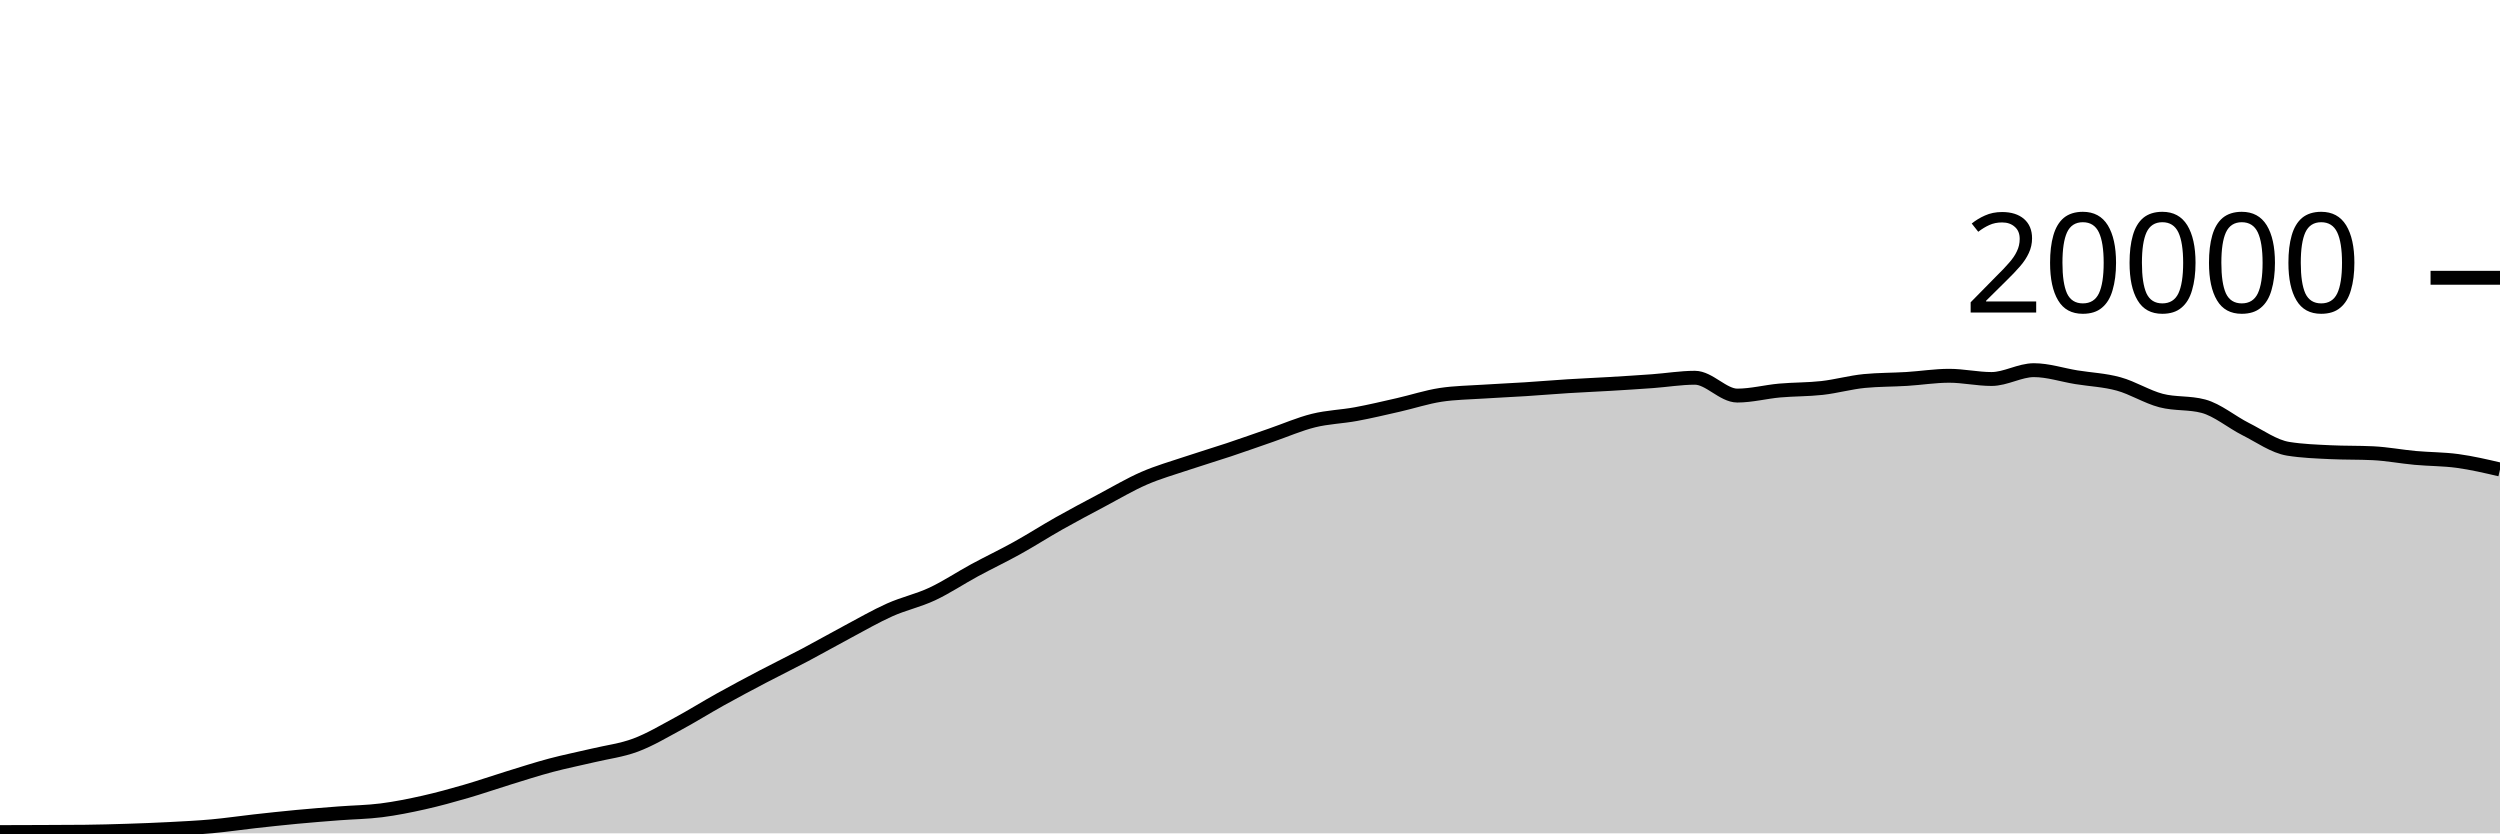
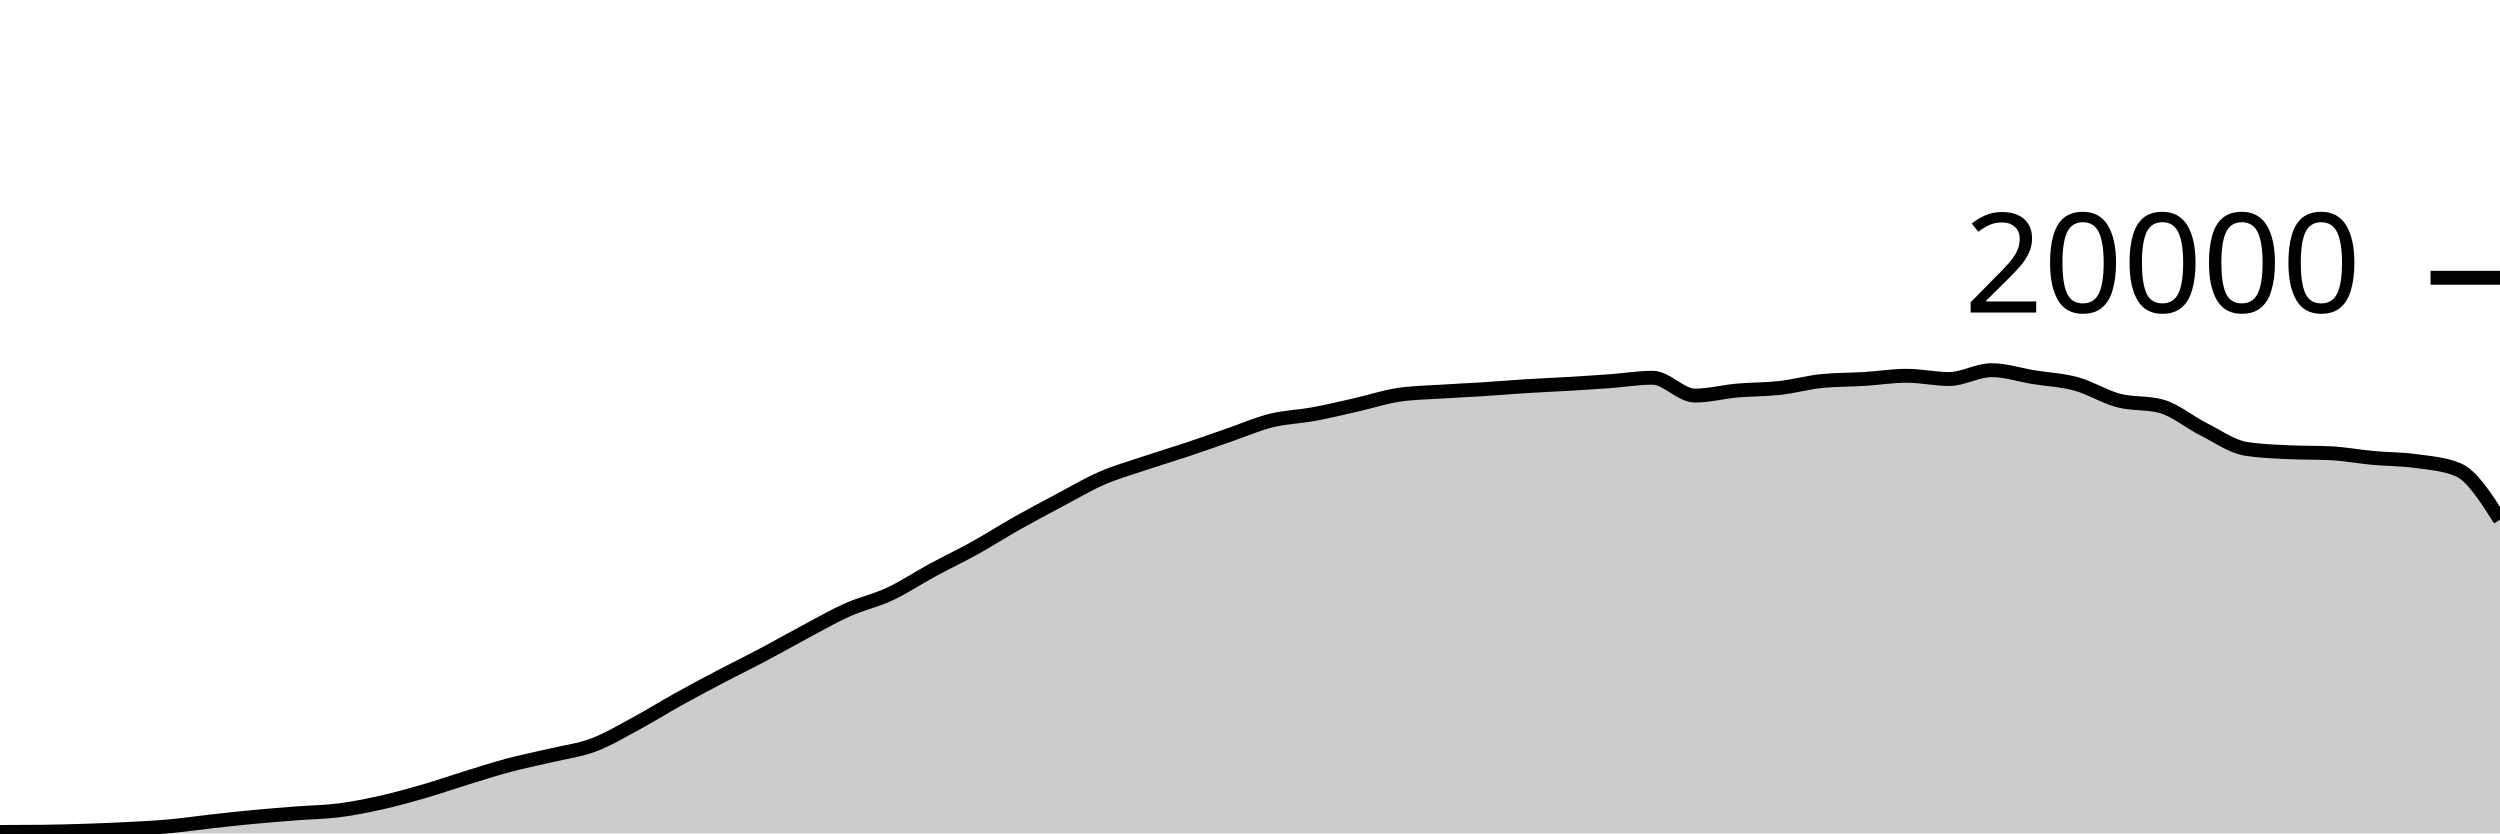
<svg xmlns="http://www.w3.org/2000/svg" viewBox="0 0 180 60">
  <g transform="translate(0,20)">
-     <path class="area" fill="rgba(0, 0, 0, 0.2)" d="M0,39.91C1.017,39.907,2.034,39.904,3.051,39.9C4.068,39.896,5.085,39.895,6.102,39.884C7.119,39.873,8.136,39.845,9.153,39.812C10.169,39.779,11.186,39.741,12.203,39.688C13.22,39.635,14.237,39.586,15.254,39.494C16.271,39.402,17.288,39.249,18.305,39.136C19.322,39.023,20.339,38.912,21.356,38.816C22.373,38.72,23.39,38.641,24.407,38.562C25.424,38.483,26.441,38.474,27.458,38.344C28.475,38.214,29.492,38.01,30.508,37.782C31.525,37.554,32.542,37.273,33.559,36.978C34.576,36.683,35.593,36.327,36.61,36.014C37.627,35.701,38.644,35.371,39.661,35.1C40.678,34.829,41.695,34.63,42.712,34.388C43.729,34.146,44.746,34.026,45.763,33.646C46.78,33.266,47.797,32.658,48.814,32.11C49.831,31.562,50.847,30.925,51.864,30.36C52.881,29.795,53.898,29.254,54.915,28.72C55.932,28.186,56.949,27.692,57.966,27.154C58.983,26.616,60,26.035,61.017,25.494C62.034,24.953,63.051,24.362,64.068,23.908C65.085,23.454,66.102,23.243,67.119,22.768C68.136,22.293,69.153,21.611,70.169,21.06C71.186,20.509,72.203,20.028,73.22,19.464C74.237,18.9,75.254,18.247,76.271,17.674C77.288,17.101,78.305,16.564,79.322,16.024C80.339,15.484,81.356,14.879,82.373,14.436C83.39,13.993,84.407,13.708,85.424,13.366C86.441,13.024,87.458,12.723,88.475,12.384C89.492,12.045,90.508,11.681,91.525,11.33C92.542,10.979,93.559,10.532,94.576,10.28C95.593,10.028,96.61,10.004,97.627,9.816C98.644,9.628,99.661,9.385,100.678,9.154C101.695,8.923,102.712,8.585,103.729,8.43C104.746,8.275,105.763,8.266,106.78,8.198C107.797,8.13,108.814,8.089,109.831,8.024C110.847,7.959,111.864,7.872,112.881,7.808C113.898,7.744,114.915,7.703,115.932,7.642C116.949,7.581,117.966,7.518,118.983,7.444C120,7.37,121.017,7.198,122.034,7.198C123.051,7.198,124.068,8.482,125.085,8.482C126.102,8.482,127.119,8.209,128.136,8.118C129.153,8.027,130.169,8.048,131.186,7.934C132.203,7.82,133.22,7.531,134.237,7.432C135.254,7.333,136.271,7.347,137.288,7.284C138.305,7.221,139.322,7.056,140.339,7.056C141.356,7.056,142.373,7.288,143.39,7.288C144.407,7.288,145.424,6.652,146.441,6.652C147.458,6.652,148.475,6.995,149.492,7.16C150.508,7.325,151.525,7.364,152.542,7.644C153.559,7.924,154.576,8.571,155.593,8.838C156.61,9.105,157.627,8.974,158.644,9.246C159.661,9.518,160.678,10.387,161.695,10.898C162.712,11.409,163.729,12.148,164.746,12.312C165.763,12.476,166.78,12.509,167.797,12.558C168.814,12.607,169.831,12.583,170.847,12.632C171.864,12.681,172.881,12.877,173.898,12.97C174.915,13.063,175.932,13.051,176.949,13.19C177.966,13.329,178.983,13.566,180,13.804L180,40C178.983,40,177.966,40,176.949,40C175.932,40,174.915,40,173.898,40C172.881,40,171.864,40,170.847,40C169.831,40,168.814,40,167.797,40C166.78,40,165.763,40,164.746,40C163.729,40,162.712,40,161.695,40C160.678,40,159.661,40,158.644,40C157.627,40,156.61,40,155.593,40C154.576,40,153.559,40,152.542,40C151.525,40,150.508,40,149.492,40C148.475,40,147.458,40,146.441,40C145.424,40,144.407,40,143.39,40C142.373,40,141.356,40,140.339,40C139.322,40,138.305,40,137.288,40C136.271,40,135.254,40,134.237,40C133.22,40,132.203,40,131.186,40C130.169,40,129.153,40,128.136,40C127.119,40,126.102,40,125.085,40C124.068,40,123.051,40,122.034,40C121.017,40,120,40,118.983,40C117.966,40,116.949,40,115.932,40C114.915,40,113.898,40,112.881,40C111.864,40,110.847,40,109.831,40C108.814,40,107.797,40,106.78,40C105.763,40,104.746,40,103.729,40C102.712,40,101.695,40,100.678,40C99.661,40,98.644,40,97.627,40C96.61,40,95.593,40,94.576,40C93.559,40,92.542,40,91.525,40C90.508,40,89.492,40,88.475,40C87.458,40,86.441,40,85.424,40C84.407,40,83.39,40,82.373,40C81.356,40,80.339,40,79.322,40C78.305,40,77.288,40,76.271,40C75.254,40,74.237,40,73.22,40C72.203,40,71.186,40,70.169,40C69.153,40,68.136,40,67.119,40C66.102,40,65.085,40,64.068,40C63.051,40,62.034,40,61.017,40C60,40,58.983,40,57.966,40C56.949,40,55.932,40,54.915,40C53.898,40,52.881,40,51.864,40C50.847,40,49.831,40,48.814,40C47.797,40,46.78,40,45.763,40C44.746,40,43.729,40,42.712,40C41.695,40,40.678,40,39.661,40C38.644,40,37.627,40,36.61,40C35.593,40,34.576,40,33.559,40C32.542,40,31.525,40,30.508,40C29.492,40,28.475,40,27.458,40C26.441,40,25.424,40,24.407,40C23.39,40,22.373,40,21.356,40C20.339,40,19.322,40,18.305,40C17.288,40,16.271,40,15.254,40C14.237,40,13.22,40,12.203,40C11.186,40,10.169,40,9.153,40C8.136,40,7.119,40,6.102,40C5.085,40,4.068,40,3.051,40C2.034,40,1.017,40,0,40Z" />
-     <path class="line" stroke="black" fill="none" d="M0,39.91C1.017,39.907,2.034,39.904,3.051,39.9C4.068,39.896,5.085,39.895,6.102,39.884C7.119,39.873,8.136,39.845,9.153,39.812C10.169,39.779,11.186,39.741,12.203,39.688C13.22,39.635,14.237,39.586,15.254,39.494C16.271,39.402,17.288,39.249,18.305,39.136C19.322,39.023,20.339,38.912,21.356,38.816C22.373,38.72,23.39,38.641,24.407,38.562C25.424,38.483,26.441,38.474,27.458,38.344C28.475,38.214,29.492,38.01,30.508,37.782C31.525,37.554,32.542,37.273,33.559,36.978C34.576,36.683,35.593,36.327,36.61,36.014C37.627,35.701,38.644,35.371,39.661,35.1C40.678,34.829,41.695,34.63,42.712,34.388C43.729,34.146,44.746,34.026,45.763,33.646C46.78,33.266,47.797,32.658,48.814,32.11C49.831,31.562,50.847,30.925,51.864,30.36C52.881,29.795,53.898,29.254,54.915,28.72C55.932,28.186,56.949,27.692,57.966,27.154C58.983,26.616,60,26.035,61.017,25.494C62.034,24.953,63.051,24.362,64.068,23.908C65.085,23.454,66.102,23.243,67.119,22.768C68.136,22.293,69.153,21.611,70.169,21.06C71.186,20.509,72.203,20.028,73.22,19.464C74.237,18.9,75.254,18.247,76.271,17.674C77.288,17.101,78.305,16.564,79.322,16.024C80.339,15.484,81.356,14.879,82.373,14.436C83.39,13.993,84.407,13.708,85.424,13.366C86.441,13.024,87.458,12.723,88.475,12.384C89.492,12.045,90.508,11.681,91.525,11.33C92.542,10.979,93.559,10.532,94.576,10.28C95.593,10.028,96.61,10.004,97.627,9.816C98.644,9.628,99.661,9.385,100.678,9.154C101.695,8.923,102.712,8.585,103.729,8.43C104.746,8.275,105.763,8.266,106.78,8.198C107.797,8.13,108.814,8.089,109.831,8.024C110.847,7.959,111.864,7.872,112.881,7.808C113.898,7.744,114.915,7.703,115.932,7.642C116.949,7.581,117.966,7.518,118.983,7.444C120,7.37,121.017,7.198,122.034,7.198C123.051,7.198,124.068,8.482,125.085,8.482C126.102,8.482,127.119,8.209,128.136,8.118C129.153,8.027,130.169,8.048,131.186,7.934C132.203,7.82,133.22,7.531,134.237,7.432C135.254,7.333,136.271,7.347,137.288,7.284C138.305,7.221,139.322,7.056,140.339,7.056C141.356,7.056,142.373,7.288,143.39,7.288C144.407,7.288,145.424,6.652,146.441,6.652C147.458,6.652,148.475,6.995,149.492,7.16C150.508,7.325,151.525,7.364,152.542,7.644C153.559,7.924,154.576,8.571,155.593,8.838C156.61,9.105,157.627,8.974,158.644,9.246C159.661,9.518,160.678,10.387,161.695,10.898C162.712,11.409,163.729,12.148,164.746,12.312C165.763,12.476,166.78,12.509,167.797,12.558C168.814,12.607,169.831,12.583,170.847,12.632C171.864,12.681,172.881,12.877,173.898,12.97C174.915,13.063,175.932,13.051,176.949,13.19C177.966,13.329,178.983,13.566,180,13.804" />
+     <path class="area" fill="rgba(0, 0, 0, 0.2)" d="M0,39.9C1.017,39.897,2.034,39.895,3.051,39.884C4.068,39.873,5.085,39.845,6.102,39.812C7.119,39.779,8.136,39.741,9.153,39.688C10.169,39.635,11.186,39.586,12.203,39.494C13.22,39.402,14.237,39.249,15.254,39.136C16.271,39.023,17.288,38.912,18.305,38.816C19.322,38.72,20.339,38.641,21.356,38.562C22.373,38.483,23.39,38.474,24.407,38.344C25.424,38.214,26.441,38.01,27.458,37.782C28.475,37.554,29.492,37.273,30.508,36.978C31.525,36.683,32.542,36.327,33.559,36.014C34.576,35.701,35.593,35.371,36.61,35.1C37.627,34.829,38.644,34.63,39.661,34.388C40.678,34.146,41.695,34.026,42.712,33.646C43.729,33.266,44.746,32.658,45.763,32.11C46.78,31.562,47.797,30.925,48.814,30.36C49.831,29.795,50.847,29.254,51.864,28.72C52.881,28.186,53.898,27.692,54.915,27.154C55.932,26.616,56.949,26.035,57.966,25.494C58.983,24.953,60,24.362,61.017,23.908C62.034,23.454,63.051,23.243,64.068,22.768C65.085,22.293,66.102,21.611,67.119,21.06C68.136,20.509,69.153,20.028,70.169,19.464C71.186,18.9,72.203,18.247,73.22,17.674C74.237,17.101,75.254,16.564,76.271,16.024C77.288,15.484,78.305,14.879,79.322,14.436C80.339,13.993,81.356,13.708,82.373,13.366C83.39,13.024,84.407,12.723,85.424,12.384C86.441,12.045,87.458,11.681,88.475,11.33C89.492,10.979,90.508,10.532,91.525,10.28C92.542,10.028,93.559,10.004,94.576,9.816C95.593,9.628,96.61,9.385,97.627,9.154C98.644,8.923,99.661,8.585,100.678,8.43C101.695,8.275,102.712,8.266,103.729,8.198C104.746,8.13,105.763,8.089,106.78,8.024C107.797,7.959,108.814,7.872,109.831,7.808C110.847,7.744,111.864,7.703,112.881,7.642C113.898,7.581,114.915,7.518,115.932,7.444C116.949,7.37,117.966,7.198,118.983,7.198C120,7.198,121.017,8.482,122.034,8.482C123.051,8.482,124.068,8.209,125.085,8.118C126.102,8.027,127.119,8.048,128.136,7.934C129.153,7.82,130.169,7.531,131.186,7.432C132.203,7.333,133.22,7.347,134.237,7.284C135.254,7.221,136.271,7.056,137.288,7.056C138.305,7.056,139.322,7.288,140.339,7.288C141.356,7.288,142.373,6.652,143.39,6.652C144.407,6.652,145.424,6.995,146.441,7.16C147.458,7.325,148.475,7.364,149.492,7.644C150.508,7.924,151.525,8.571,152.542,8.838C153.559,9.105,154.576,8.974,155.593,9.246C156.61,9.518,157.627,10.387,158.644,10.898C159.661,11.409,160.678,12.148,161.695,12.312C162.712,12.476,163.729,12.509,164.746,12.558C165.763,12.607,166.78,12.583,167.797,12.632C168.814,12.681,169.831,12.877,170.847,12.97C171.864,13.063,172.881,13.051,173.898,13.19C174.915,13.329,175.932,13.395,176.949,13.804C177.966,14.213,178.983,15.818,180,17.422L180,40C178.983,40,177.966,40,176.949,40C175.932,40,174.915,40,173.898,40C172.881,40,171.864,40,170.847,40C169.831,40,168.814,40,167.797,40C166.78,40,165.763,40,164.746,40C163.729,40,162.712,40,161.695,40C160.678,40,159.661,40,158.644,40C157.627,40,156.61,40,155.593,40C154.576,40,153.559,40,152.542,40C151.525,40,150.508,40,149.492,40C148.475,40,147.458,40,146.441,40C145.424,40,144.407,40,143.39,40C142.373,40,141.356,40,140.339,40C139.322,40,138.305,40,137.288,40C136.271,40,135.254,40,134.237,40C133.22,40,132.203,40,131.186,40C130.169,40,129.153,40,128.136,40C127.119,40,126.102,40,125.085,40C124.068,40,123.051,40,122.034,40C121.017,40,120,40,118.983,40C117.966,40,116.949,40,115.932,40C114.915,40,113.898,40,112.881,40C111.864,40,110.847,40,109.831,40C108.814,40,107.797,40,106.78,40C105.763,40,104.746,40,103.729,40C102.712,40,101.695,40,100.678,40C99.661,40,98.644,40,97.627,40C96.61,40,95.593,40,94.576,40C93.559,40,92.542,40,91.525,40C90.508,40,89.492,40,88.475,40C87.458,40,86.441,40,85.424,40C84.407,40,83.39,40,82.373,40C81.356,40,80.339,40,79.322,40C78.305,40,77.288,40,76.271,40C75.254,40,74.237,40,73.22,40C72.203,40,71.186,40,70.169,40C69.153,40,68.136,40,67.119,40C66.102,40,65.085,40,64.068,40C63.051,40,62.034,40,61.017,40C60,40,58.983,40,57.966,40C56.949,40,55.932,40,54.915,40C53.898,40,52.881,40,51.864,40C50.847,40,49.831,40,48.814,40C47.797,40,46.78,40,45.763,40C44.746,40,43.729,40,42.712,40C41.695,40,40.678,40,39.661,40C38.644,40,37.627,40,36.61,40C35.593,40,34.576,40,33.559,40C32.542,40,31.525,40,30.508,40C29.492,40,28.475,40,27.458,40C26.441,40,25.424,40,24.407,40C23.39,40,22.373,40,21.356,40C20.339,40,19.322,40,18.305,40C17.288,40,16.271,40,15.254,40C14.237,40,13.22,40,12.203,40C11.186,40,10.169,40,9.153,40C8.136,40,7.119,40,6.102,40C5.085,40,4.068,40,3.051,40C2.034,40,1.017,40,0,40Z" />
+     <path class="line" stroke="black" fill="none" d="M0,39.9C1.017,39.897,2.034,39.895,3.051,39.884C4.068,39.873,5.085,39.845,6.102,39.812C7.119,39.779,8.136,39.741,9.153,39.688C10.169,39.635,11.186,39.586,12.203,39.494C13.22,39.402,14.237,39.249,15.254,39.136C16.271,39.023,17.288,38.912,18.305,38.816C19.322,38.72,20.339,38.641,21.356,38.562C22.373,38.483,23.39,38.474,24.407,38.344C25.424,38.214,26.441,38.01,27.458,37.782C28.475,37.554,29.492,37.273,30.508,36.978C31.525,36.683,32.542,36.327,33.559,36.014C34.576,35.701,35.593,35.371,36.61,35.1C37.627,34.829,38.644,34.63,39.661,34.388C40.678,34.146,41.695,34.026,42.712,33.646C43.729,33.266,44.746,32.658,45.763,32.11C46.78,31.562,47.797,30.925,48.814,30.36C49.831,29.795,50.847,29.254,51.864,28.72C52.881,28.186,53.898,27.692,54.915,27.154C55.932,26.616,56.949,26.035,57.966,25.494C58.983,24.953,60,24.362,61.017,23.908C62.034,23.454,63.051,23.243,64.068,22.768C65.085,22.293,66.102,21.611,67.119,21.06C68.136,20.509,69.153,20.028,70.169,19.464C71.186,18.9,72.203,18.247,73.22,17.674C74.237,17.101,75.254,16.564,76.271,16.024C77.288,15.484,78.305,14.879,79.322,14.436C80.339,13.993,81.356,13.708,82.373,13.366C83.39,13.024,84.407,12.723,85.424,12.384C86.441,12.045,87.458,11.681,88.475,11.33C89.492,10.979,90.508,10.532,91.525,10.28C92.542,10.028,93.559,10.004,94.576,9.816C95.593,9.628,96.61,9.385,97.627,9.154C98.644,8.923,99.661,8.585,100.678,8.43C101.695,8.275,102.712,8.266,103.729,8.198C104.746,8.13,105.763,8.089,106.78,8.024C107.797,7.959,108.814,7.872,109.831,7.808C110.847,7.744,111.864,7.703,112.881,7.642C113.898,7.581,114.915,7.518,115.932,7.444C116.949,7.37,117.966,7.198,118.983,7.198C120,7.198,121.017,8.482,122.034,8.482C123.051,8.482,124.068,8.209,125.085,8.118C126.102,8.027,127.119,8.048,128.136,7.934C129.153,7.82,130.169,7.531,131.186,7.432C132.203,7.333,133.22,7.347,134.237,7.284C135.254,7.221,136.271,7.056,137.288,7.056C138.305,7.056,139.322,7.288,140.339,7.288C141.356,7.288,142.373,6.652,143.39,6.652C144.407,6.652,145.424,6.995,146.441,7.16C147.458,7.325,148.475,7.364,149.492,7.644C150.508,7.924,151.525,8.571,152.542,8.838C153.559,9.105,154.576,8.974,155.593,9.246C156.61,9.518,157.627,10.387,158.644,10.898C159.661,11.409,160.678,12.148,161.695,12.312C162.712,12.476,163.729,12.509,164.746,12.558C165.763,12.607,166.78,12.583,167.797,12.632C168.814,12.681,169.831,12.877,170.847,12.97C171.864,13.063,172.881,13.051,173.898,13.19C174.915,13.329,175.932,13.395,176.949,13.804C177.966,14.213,178.983,15.818,180,17.422" />
    <path class="axis-ceiling" stroke-width="1" stroke="black" fill="none" d="M175,0L180,0" />
    <text class="axis-ceiling-label" font-family="sans-serif" text-anchor="end" font-size="10px" x="170" y="2.5">20000</text>
  </g>
</svg>
